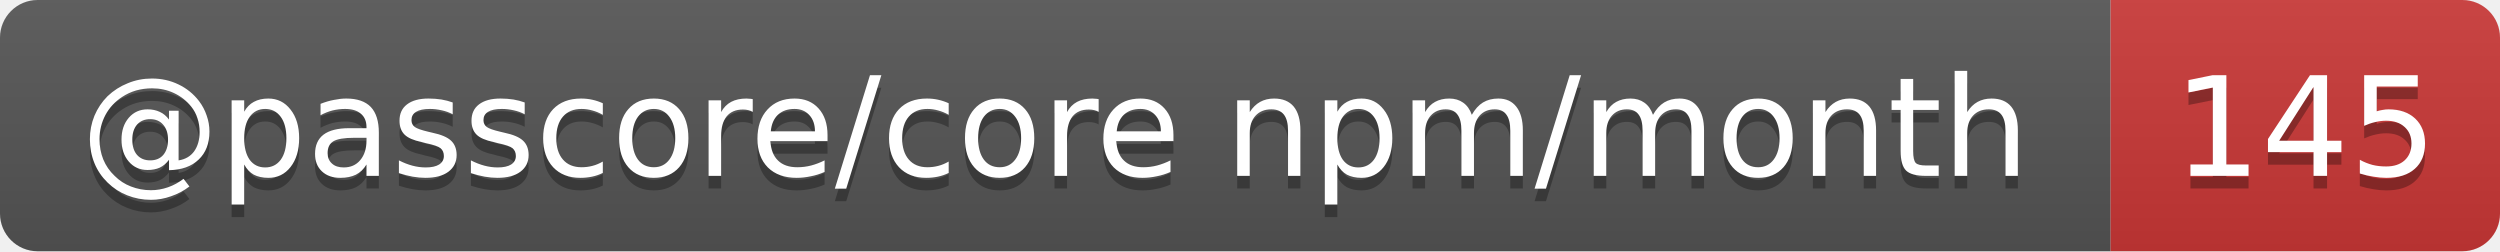
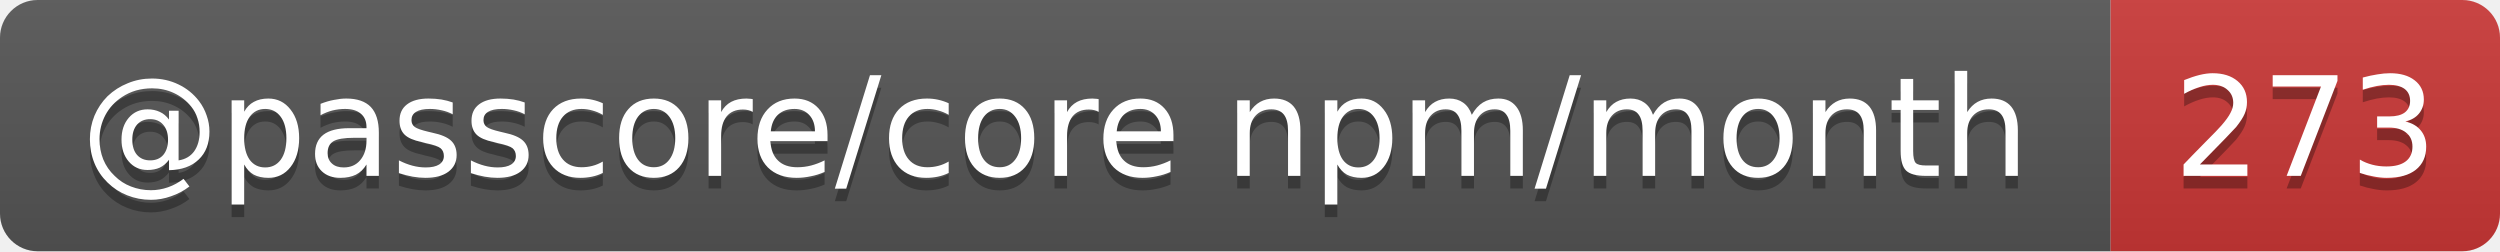
- <svg xmlns="http://www.w3.org/2000/svg" width="199" height="20" role="img" aria-label="@passcore/core npm/month: 145">
+ <svg xmlns="http://www.w3.org/2000/svg" width="199" height="20" role="img" aria-label="@passcore/core npm/month: 273">
  <linearGradient id="s" x2="0" y2="100%">
    <stop offset="0" stop-color="#bbb" stop-opacity=".1" />
    <stop offset="1" stop-opacity=".1" />
  </linearGradient>
  <clipPath id="r">
    <rect width="199" height="20" rx="3" fill="#fff" />
  </clipPath>
  <g clip-path="url(#r)">
    <rect width="168" height="20" fill="#555" />
    <rect x="168" width="31" height="20" fill="#cb3837" />
    <rect width="199" height="20" fill="url(#s)" />
  </g>
  <g fill="#fff" text-anchor="middle" font-family="Verdana,Geneva,DejaVu Sans,sans-serif" text-rendering="geometricPrecision" font-size="11">
    <text aria-hidden="true" x="84" y="15" fill="#010101" fill-opacity=".3" textLength="157.7">@passcore/core npm/month</text>
-     <text aria-hidden="true" x="183.5" y="15" fill="#010101" fill-opacity=".3" textLength="21">145</text>
+     <text aria-hidden="true" x="183.5" y="15" fill="#010101" fill-opacity=".3" textLength="21">273</text>
    <text x="84" y="14" textLength="157.7">@passcore/core npm/month</text>
-     <text x="183.5" y="14" textLength="21">145</text>
+     <text x="183.5" y="14" textLength="21">273</text>
  </g>
</svg>
